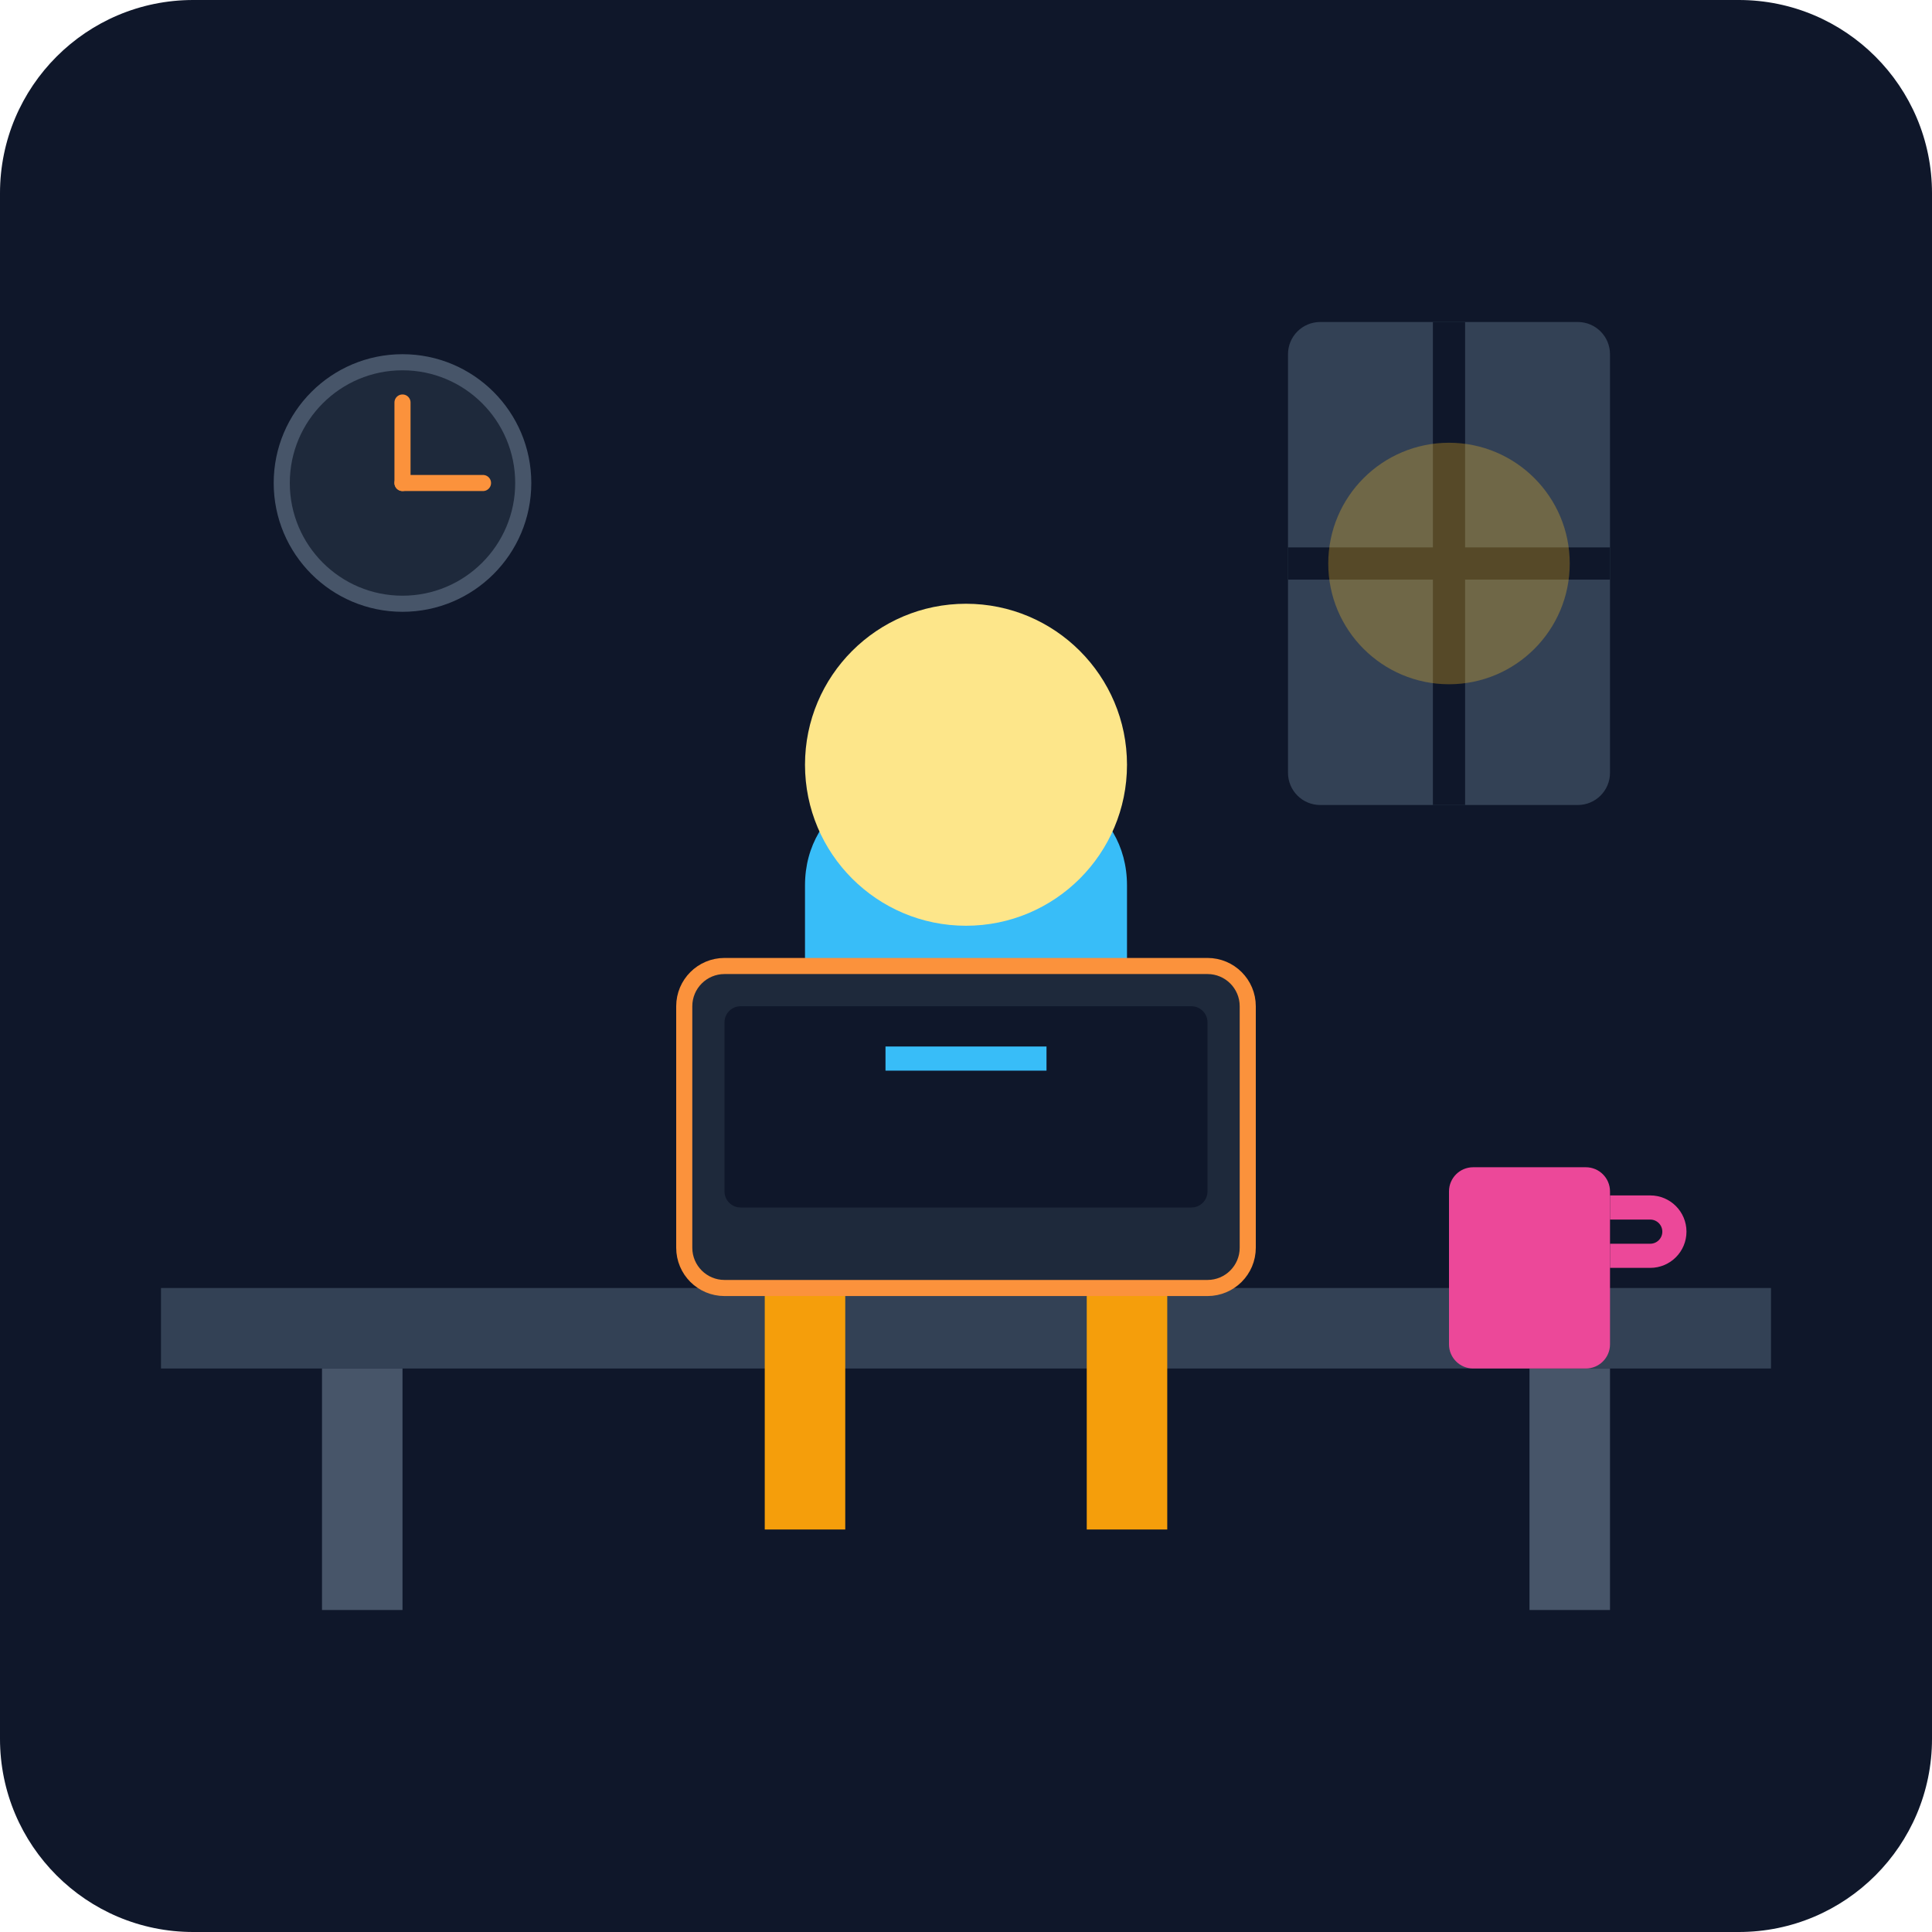
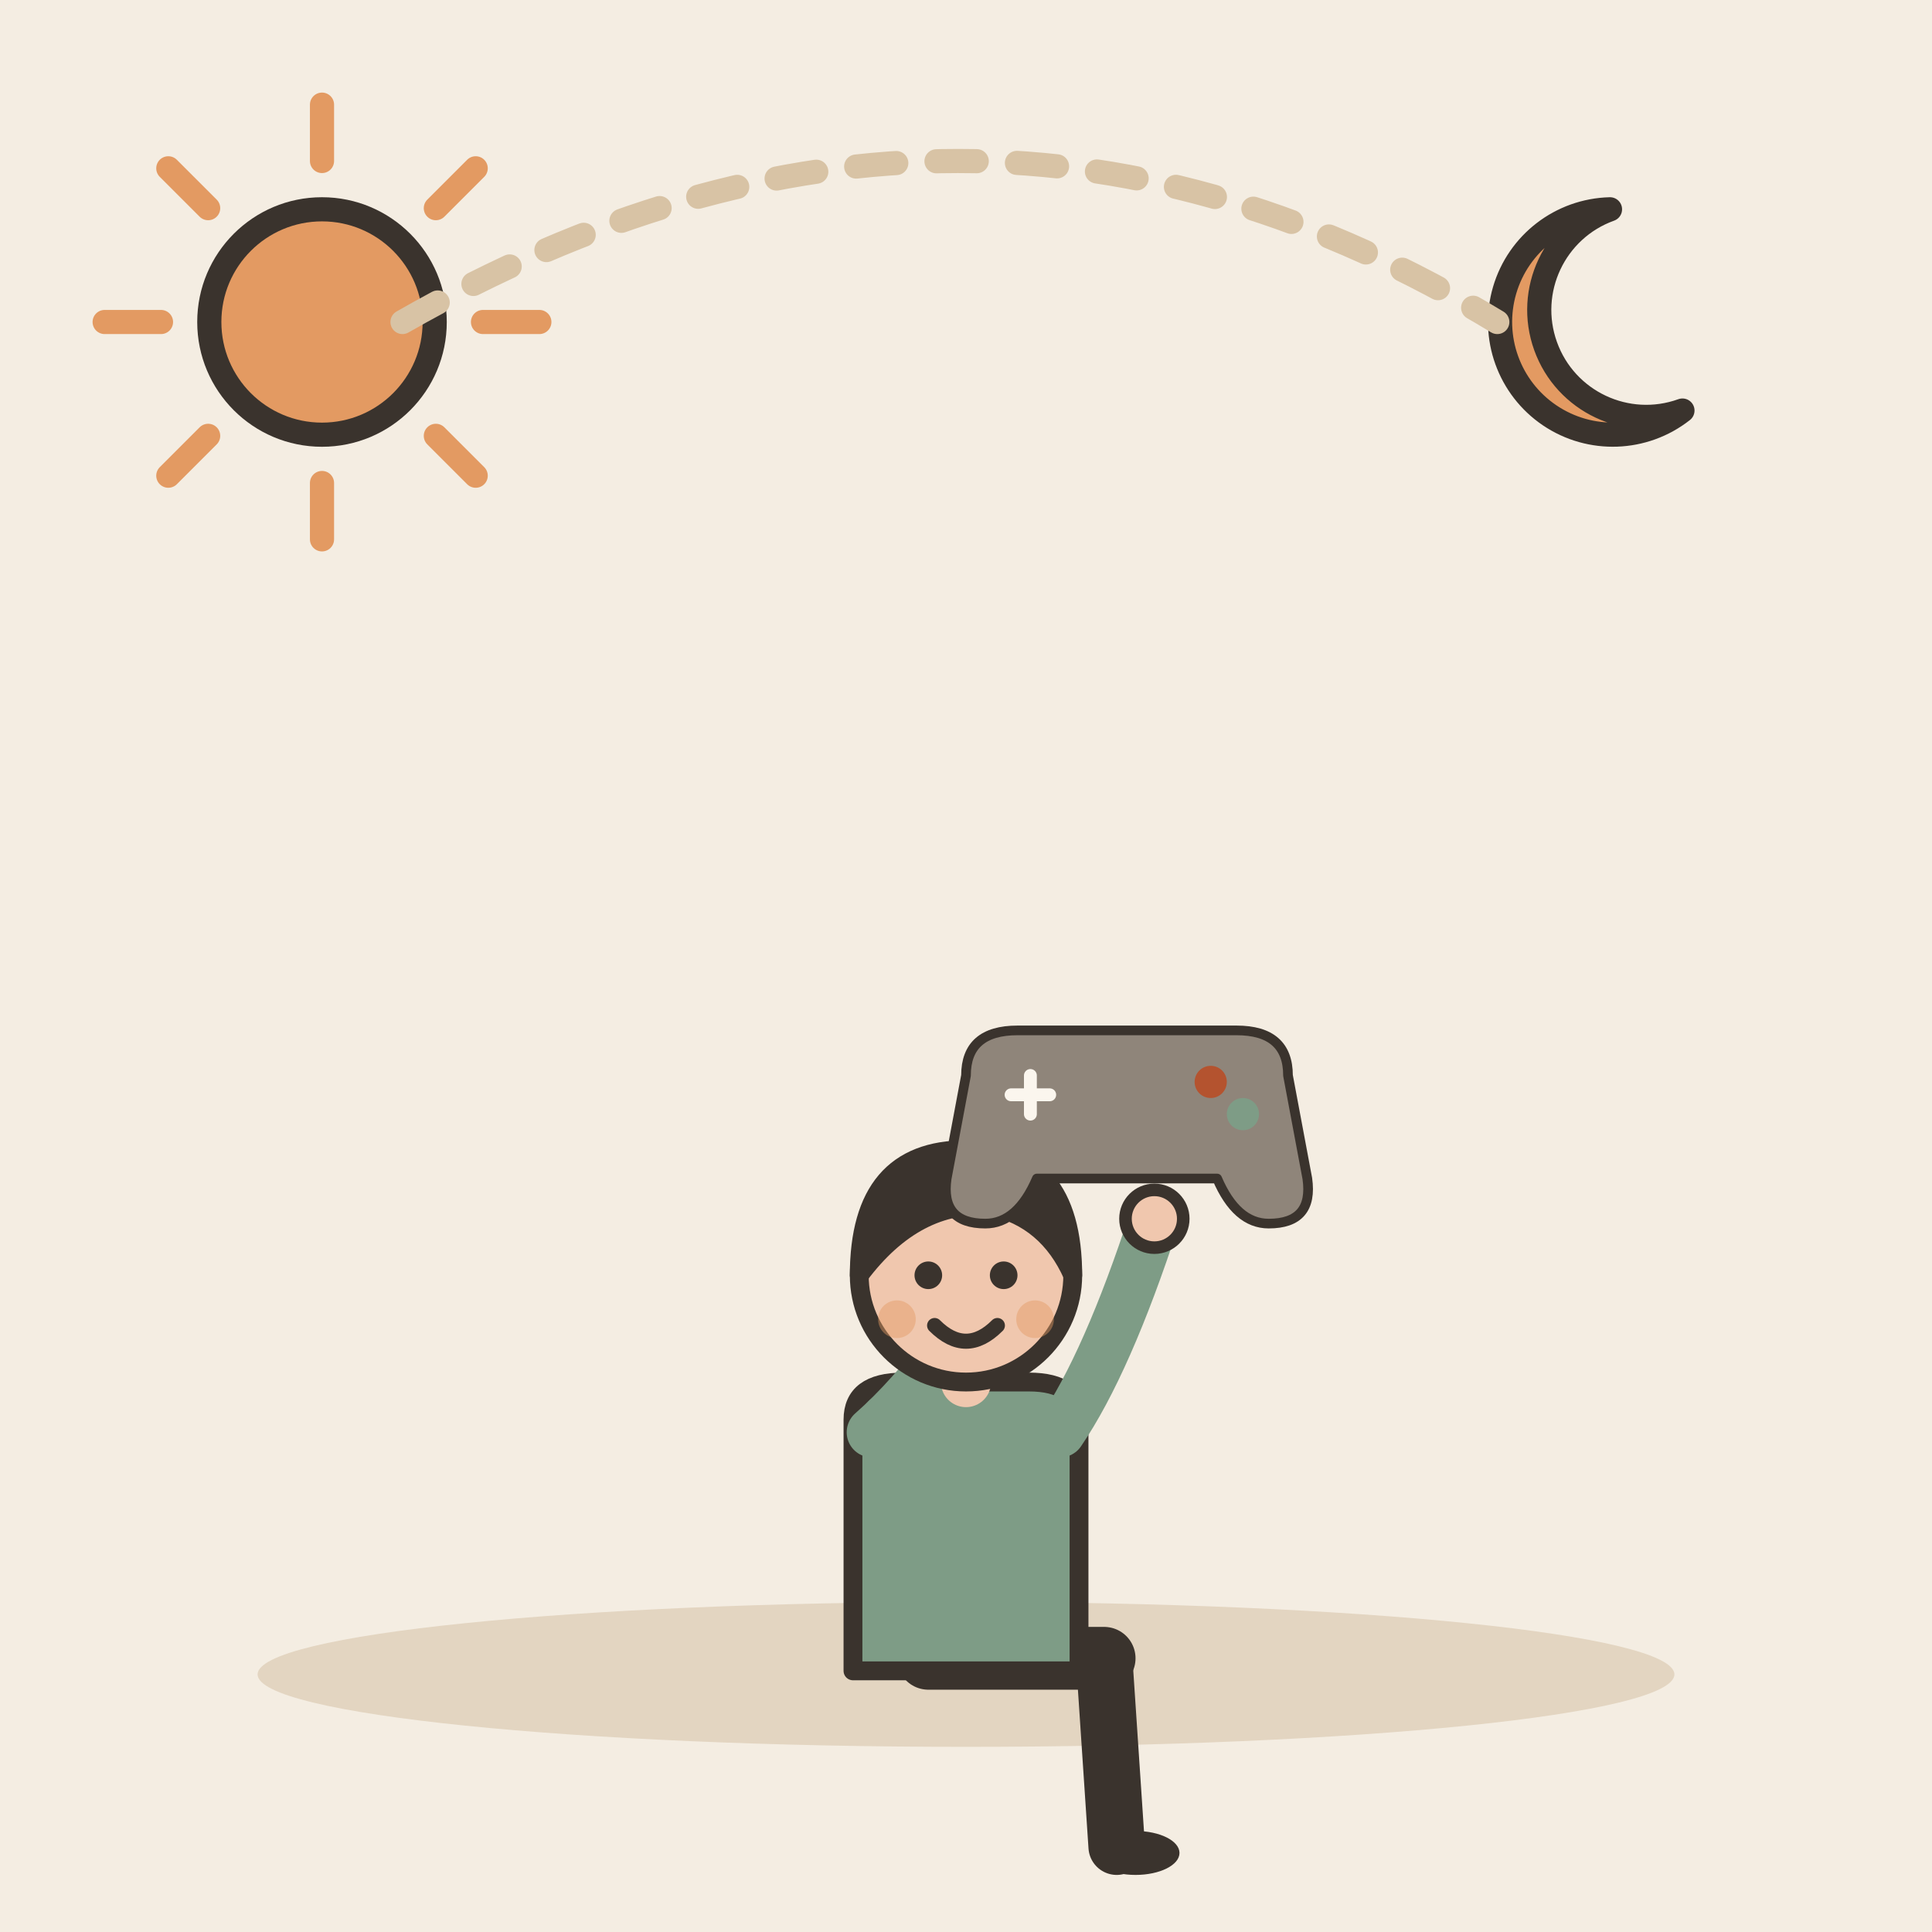
- <svg xmlns="http://www.w3.org/2000/svg" viewBox="0 0 240 240">
-   <defs>
-     <linearGradient id="bg" x1="0" y1="0" x2="0" y2="240">
-       <stop offset="0%" stop-color="#0f172a" />
-       <stop offset="100%" stop-color="#1e293b" />
-     </linearGradient>
-   </defs>
-   <rect width="240" height="240" rx="24" fill="url(#bg)" />
-   <rect x="160" y="40" width="40" height="60" rx="4" fill="#334155" />
-   <path d="M180 40v60M160 70h40" stroke="#0f172a" stroke-width="4" />
-   <circle cx="180" cy="70" r="15" fill="#fbbf24" opacity="0.3" />
-   <rect x="20" y="160" width="200" height="10" fill="#334155" />
-   <rect x="40" y="170" width="10" height="30" fill="#475569" />
-   <rect x="190" y="170" width="10" height="30" fill="#475569" />
-   <g transform="translate(120, 150)">
-     <rect x="-30" y="0" width="60" height="10" fill="#fb923c" />
-     <rect x="-25" y="10" width="10" height="30" fill="#f59e0b" />
-     <rect x="15" y="10" width="10" height="30" fill="#f59e0b" />
-     <path d="M-20 0h40v-40c0-20-40-20-40 0z" fill="#38bdf8" />
-     <circle cx="0" cy="-55" r="20" fill="#fde68a" />
-     <rect x="-35" y="-30" width="70" height="40" rx="5" fill="#1e293b" stroke="#fb923c" stroke-width="2" />
-     <rect x="-30" y="-25" width="60" height="25" rx="2" fill="#0f172a" />
-     <rect x="-10" y="-20" width="20" height="3" fill="#38bdf8" />
+ <svg xmlns="http://www.w3.org/2000/svg" viewBox="0 0 240 240" data-style="editorial">
+   <rect width="240" height="240" fill="#F4EDE2" />
+   <ellipse cx="120" cy="208" rx="88" ry="9" fill="#E3D5C1" />
+   <path d="M60 40L67 40" stroke="#E39A62" stroke-width="3" stroke-linecap="round" fill="none" />
+   <path d="M54.142 54.142L59.092 59.092" stroke="#E39A62" stroke-width="3" stroke-linecap="round" fill="none" />
+   <path d="M40 60L40 67" stroke="#E39A62" stroke-width="3" stroke-linecap="round" fill="none" />
+   <path d="M25.858 54.142L20.908 59.092" stroke="#E39A62" stroke-width="3" stroke-linecap="round" fill="none" />
+   <path d="M20 40L13 40" stroke="#E39A62" stroke-width="3" stroke-linecap="round" fill="none" />
+   <path d="M25.858 25.858L20.908 20.908" stroke="#E39A62" stroke-width="3" stroke-linecap="round" fill="none" />
+   <path d="M40 20L40 13" stroke="#E39A62" stroke-width="3" stroke-linecap="round" fill="none" />
+   <path d="M54.142 25.858L59.092 20.908" stroke="#E39A62" stroke-width="3" stroke-linecap="round" fill="none" />
+   <circle cx="40" cy="40" r="14" fill="#E39A62" stroke="#3A332D" stroke-width="3" stroke-linecap="round" stroke-linejoin="round" />
+   <g transform="translate(200 40)">
+     <path d="M0 -14A14 14 0 1 0 9 11A10 10 0 1 1 0 -14Z" fill="#E39A62" stroke="#3A332D" stroke-width="3" stroke-linecap="round" stroke-linejoin="round" />
  </g>
-   <circle cx="50" cy="60" r="15" fill="#1e293b" stroke="#475569" stroke-width="2" />
-   <line x1="50" y1="60" x2="50" y2="50" stroke="#fb923c" stroke-width="2" stroke-linecap="round" />
-   <line x1="50" y1="60" x2="60" y2="60" stroke="#fb923c" stroke-width="2" stroke-linecap="round" />
-   <rect x="180" y="145" width="20" height="25" rx="3" fill="#ec4899" />
-   <path d="M200 150h5a3 3 0 0 1 0 6h-5" fill="none" stroke="#ec4899" stroke-width="3" />
+   <path d="M50 40Q120 0 186 40" fill="none" stroke="#D8C3A5" stroke-width="3" stroke-linecap="round" stroke-linejoin="round" stroke-dasharray="5 5" />
+   <g transform="translate(120 206) scale(0.78 0.78)">
+     <path d="M-6 0L22 0" stroke="#3A332D" stroke-width="10" stroke-linecap="round" fill="none" />
+     <path d="M22 0L24 30" stroke="#3A332D" stroke-width="9" stroke-linecap="round" fill="none" />
+     <ellipse cx="27" cy="31" rx="7" ry="3.5" fill="#3A332D" />
+     <g transform="translate(0 40)" />
+     <path d="M-18 -38Q-18 -44 -10 -44L10 -44Q18 -44 18 -38L18 2L-18 2Z" fill="#7E9C86" stroke="#3A332D" stroke-width="3" stroke-linecap="round" stroke-linejoin="round" />
+     <path d="M-15 -36Q-2.5 -47 10 -70" fill="none" stroke="#7E9C86" stroke-width="8" stroke-linecap="round" stroke-linejoin="round" />
+     <circle cx="10" cy="-70" r="4.6" fill="#F0C7AE" stroke="#3A332D" stroke-linecap="round" stroke-linejoin="round" stroke-width="2" />
+     <path d="M15 -36Q22.5 -47 30 -70" fill="none" stroke="#7E9C86" stroke-width="8" stroke-linecap="round" stroke-linejoin="round" />
+     <circle cx="30" cy="-70" r="4.6" fill="#F0C7AE" stroke="#3A332D" stroke-linecap="round" stroke-linejoin="round" stroke-width="2" />
+     <path d="M0 -44L0 -48" stroke="#F0C7AE" stroke-width="8" stroke-linecap="round" fill="none" />
+     <g transform="translate(0 40)">
+       <circle cx="0" cy="-101" r="17" fill="#F0C7AE" stroke="#3A332D" stroke-width="3" stroke-linecap="round" stroke-linejoin="round" />
+       <path d="M-17 -101Q-17 -121 0 -121Q17 -121 17 -101Q13 -110 4 -112Q-8 -113 -17 -101Z" fill="#3A332D" stroke="#3A332D" stroke-width="3" stroke-linecap="round" stroke-linejoin="round" />
+       <circle cx="-6" cy="-101" r="2.2" fill="#3A332D" />
+       <circle cx="6" cy="-101" r="2.2" fill="#3A332D" />
+       <path d="M-5 -93Q0 -88 5 -93" fill="none" stroke="#3A332D" stroke-width="2.4" stroke-linecap="round" stroke-linejoin="round" />
+       <circle cx="-11" cy="-94" r="3" fill="#E39A62" opacity="0.45" />
+       <circle cx="11" cy="-94" r="3" fill="#E39A62" opacity="0.45" />
+     </g>
+   </g>
+   <g transform="translate(140 140) scale(0.4 0.4)">
+     <path d="M-50 -16Q-50 -30 -34 -30L34 -30Q50 -30 50 -16L56 16Q58 30 44 30Q34 30 28 16L-28 16Q-34 30 -44 30Q-58 30 -56 16Z" fill="#8F857A" stroke="#3A332D" stroke-width="3" stroke-linecap="round" stroke-linejoin="round" />
+     <path d="M-36 -10L-24 -10M-30 -16L-30 -4" fill="none" stroke="#FBF6EE" stroke-width="4" stroke-linecap="round" stroke-linejoin="round" />
+     <circle cx="26" cy="-14" r="5" fill="#B4532F" />
+     <circle cx="36" cy="-4" r="5" fill="#7E9C86" />
+   </g>
</svg>
